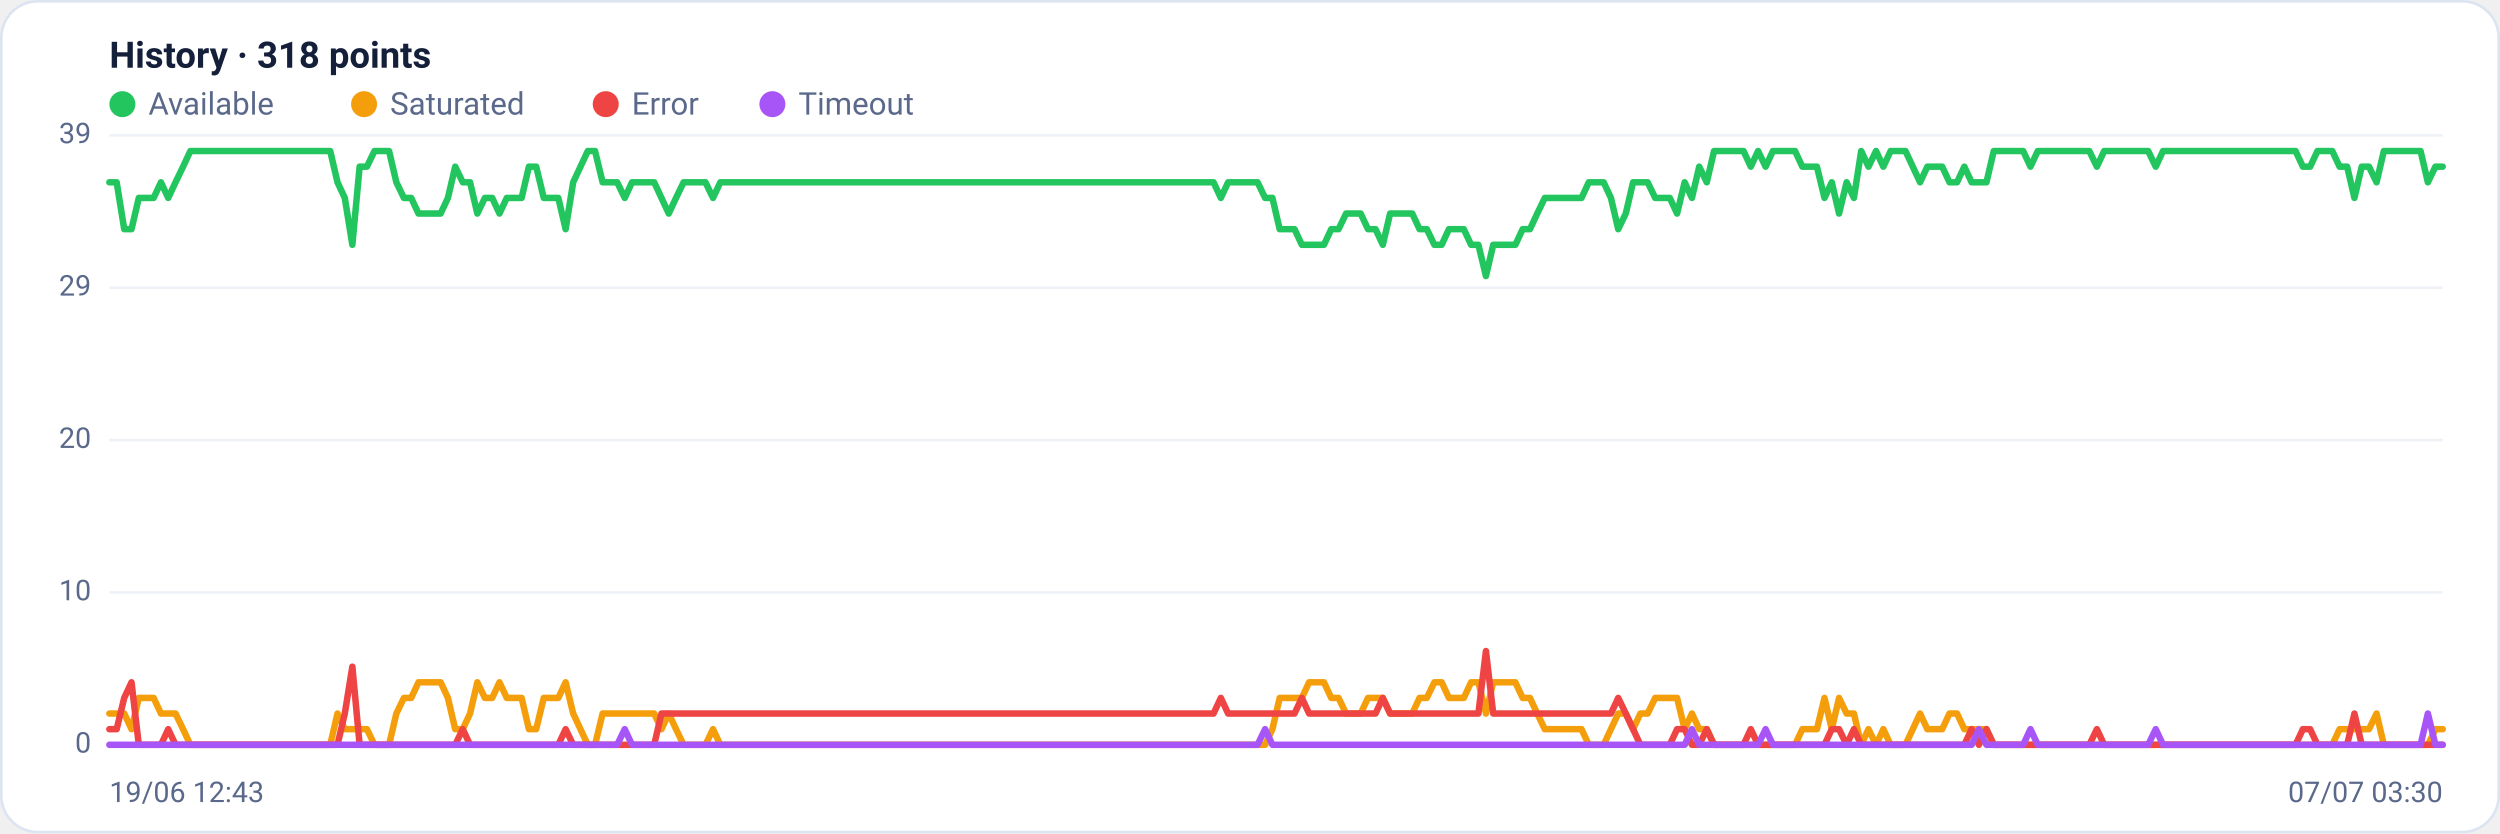
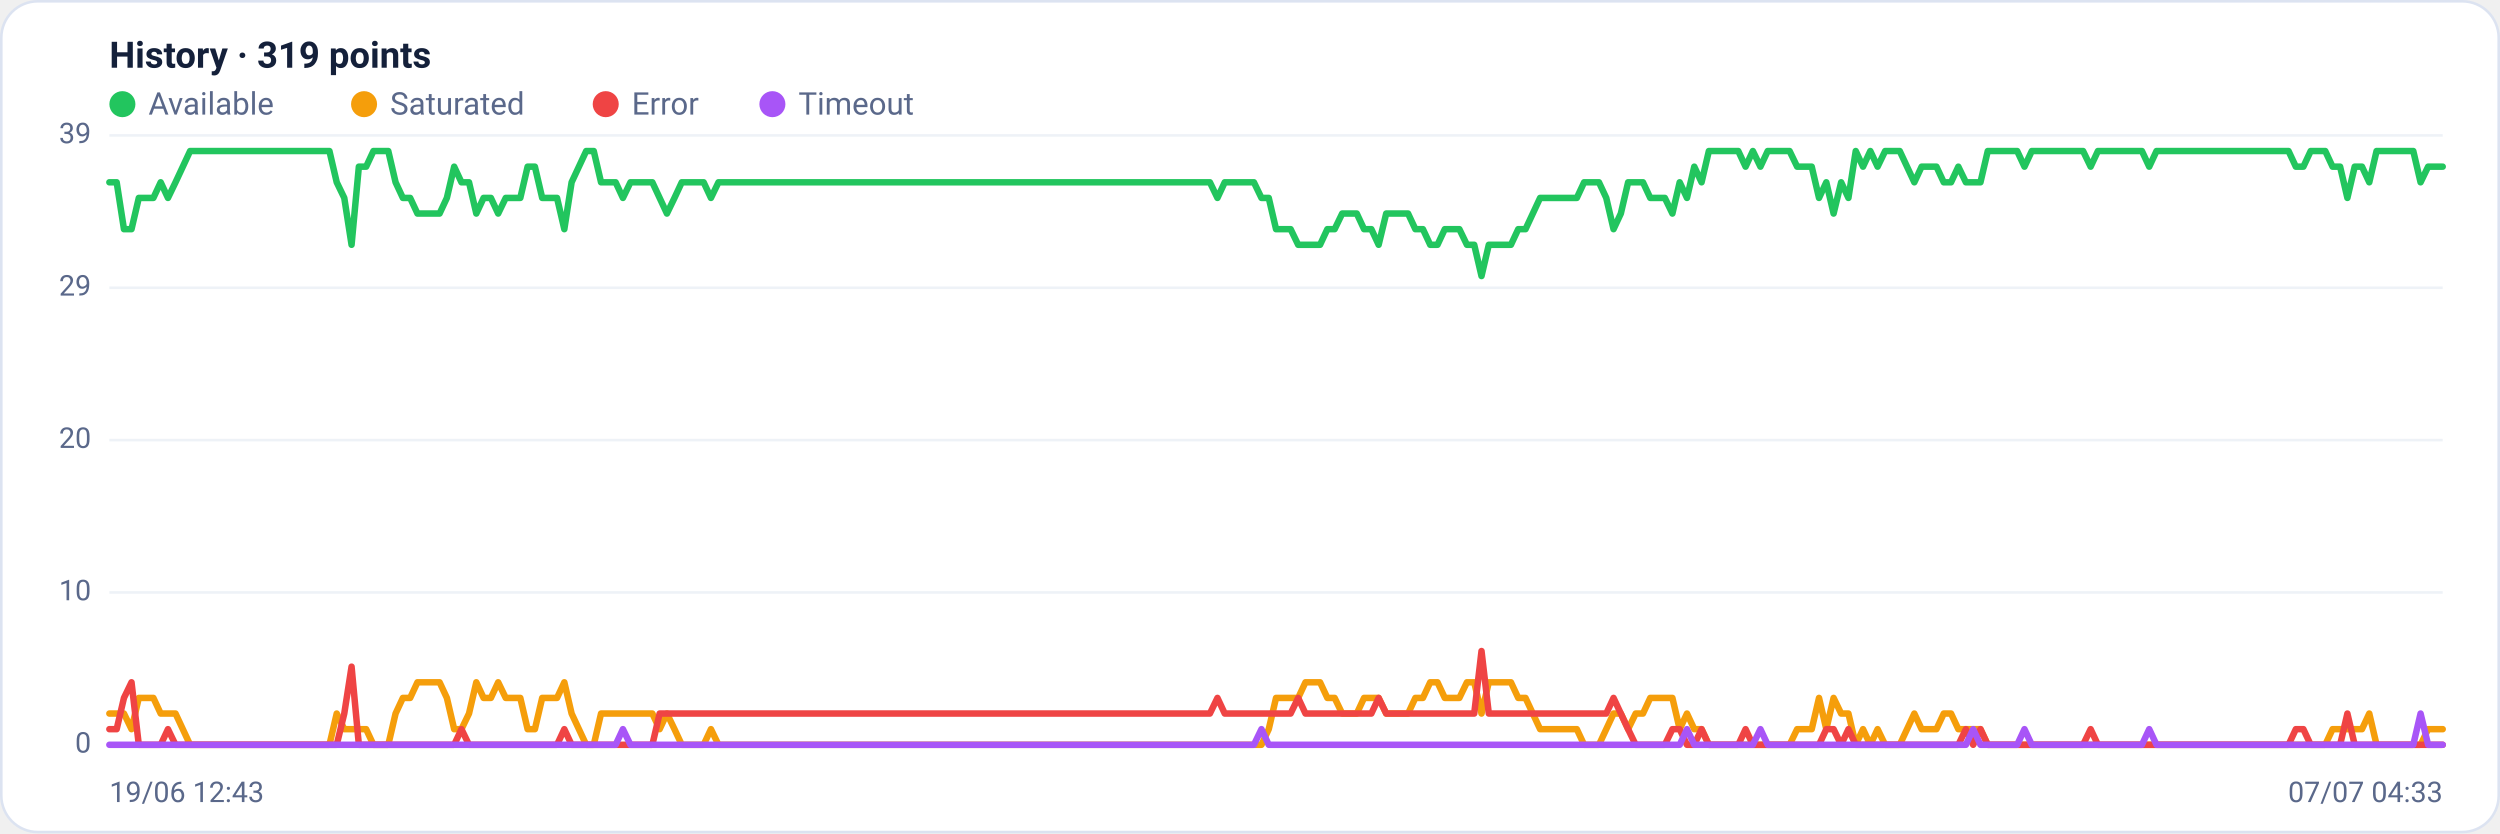
<svg xmlns="http://www.w3.org/2000/svg" viewBox="0 0 960 320" width="960" height="320" font-family="Segoe UI, system-ui, -apple-system, Roboto, Helvetica, Arial, sans-serif" role="img" aria-label="Availability history per region">
  <rect x="0.5" y="0.5" width="959" height="319" rx="14" fill="#ffffff" stroke="#dce3f1" />
-   <text x="42" y="26" font-size="14" font-weight="600" fill="#14203a">History · 318 points</text>
+   <text x="42" y="26" font-size="14" font-weight="600" fill="#14203a">History · 319 points</text>
  <circle cx="47" cy="40" r="5" fill="#22c55e" />
  <text x="57" y="44" font-size="12" fill="#5a688a">Available</text>
  <circle cx="139.8" cy="40" r="5" fill="#f59e0b" />
  <text x="149.8" y="44" font-size="12" fill="#5a688a">Saturated</text>
  <circle cx="232.6" cy="40" r="5" fill="#ef4444" />
  <text x="242.6" y="44" font-size="12" fill="#5a688a">Error</text>
  <circle cx="296.6" cy="40" r="5" fill="#a855f7" />
  <text x="306.6" y="44" font-size="12" fill="#5a688a">Timeout</text>
  <line x1="42" y1="286.0" x2="938" y2="286.0" stroke="#eef2f7" stroke-width="1" />
  <text x="35" y="289.0" text-anchor="end" font-size="11" fill="#5a688a">0</text>
  <line x1="42" y1="227.5" x2="938" y2="227.5" stroke="#eef2f7" stroke-width="1" />
  <text x="35" y="230.5" text-anchor="end" font-size="11" fill="#5a688a">10</text>
  <line x1="42" y1="169.0" x2="938" y2="169.0" stroke="#eef2f7" stroke-width="1" />
  <text x="35" y="172.0" text-anchor="end" font-size="11" fill="#5a688a">20</text>
  <line x1="42" y1="110.5" x2="938" y2="110.5" stroke="#eef2f7" stroke-width="1" />
  <text x="35" y="113.5" text-anchor="end" font-size="11" fill="#5a688a">29</text>
  <line x1="42" y1="52.0" x2="938" y2="52.0" stroke="#eef2f7" stroke-width="1" />
  <text x="35" y="55.0" text-anchor="end" font-size="11" fill="#5a688a">39</text>
-   <polyline fill="none" stroke="#22c55e" stroke-width="2.5" stroke-linejoin="round" stroke-linecap="round" points="42.0,70.0 44.8,70.0 47.7,88.0 50.5,88.0 53.3,76.0 56.1,76.0 59.0,76.0 61.8,70.0 64.6,76.0 67.4,70.0 70.3,64.0 73.1,58.0 75.9,58.0 78.7,58.0 81.6,58.0 84.4,58.0 87.2,58.0 90.1,58.0 92.9,58.0 95.7,58.0 98.5,58.0 101.4,58.0 104.2,58.0 107.0,58.0 109.8,58.0 112.7,58.0 115.5,58.0 118.3,58.0 121.1,58.0 124.0,58.0 126.8,58.0 129.6,70.0 132.4,76.0 135.3,94.0 138.1,64.0 140.9,64.0 143.8,58.0 146.6,58.0 149.4,58.0 152.2,70.0 155.1,76.0 157.9,76.0 160.7,82.0 163.5,82.0 166.4,82.0 169.2,82.0 172.0,76.0 174.8,64.0 177.7,70.0 180.5,70.0 183.3,82.0 186.2,76.0 189.0,76.0 191.8,82.0 194.6,76.0 197.5,76.0 200.3,76.0 203.1,64.0 205.9,64.0 208.8,76.0 211.6,76.0 214.4,76.0 217.2,88.0 220.1,70.0 222.9,64.0 225.7,58.0 228.5,58.0 231.4,70.0 234.2,70.0 237.0,70.0 239.9,76.0 242.7,70.0 245.5,70.0 248.3,70.0 251.2,70.0 254.0,76.0 256.8,82.0 259.6,76.0 262.5,70.0 265.3,70.0 268.1,70.0 270.9,70.0 273.8,76.0 276.6,70.0 279.4,70.0 282.3,70.0 285.1,70.0 287.9,70.0 290.7,70.0 293.6,70.0 296.4,70.0 299.2,70.0 302.0,70.0 304.9,70.0 307.7,70.0 310.5,70.0 313.3,70.0 316.2,70.0 319.0,70.0 321.8,70.0 324.6,70.0 327.5,70.0 330.3,70.0 333.1,70.0 336.0,70.0 338.8,70.0 341.6,70.0 344.4,70.0 347.3,70.0 350.1,70.0 352.9,70.0 355.7,70.0 358.6,70.0 361.4,70.0 364.2,70.0 367.0,70.0 369.9,70.0 372.7,70.0 375.5,70.0 378.4,70.0 381.2,70.0 384.0,70.0 386.8,70.0 389.7,70.0 392.5,70.0 395.3,70.0 398.1,70.0 401.0,70.0 403.8,70.0 406.6,70.0 409.4,70.0 412.3,70.0 415.1,70.0 417.9,70.0 420.8,70.0 423.6,70.0 426.4,70.0 429.2,70.0 432.1,70.0 434.9,70.0 437.7,70.0 440.5,70.0 443.4,70.0 446.2,70.0 449.0,70.0 451.8,70.0 454.7,70.0 457.5,70.0 460.3,70.0 463.1,70.0 466.0,70.0 468.8,76.0 471.6,70.0 474.5,70.0 477.3,70.0 480.1,70.0 482.9,70.0 485.8,76.0 488.6,76.0 491.4,88.0 494.2,88.0 497.1,88.0 499.9,94.0 502.7,94.0 505.5,94.0 508.4,94.0 511.2,88.0 514.0,88.0 516.9,82.0 519.7,82.0 522.5,82.0 525.3,88.0 528.2,88.0 531.0,94.0 533.8,82.0 536.6,82.0 539.5,82.0 542.3,82.0 545.1,88.0 547.9,88.0 550.8,94.0 553.6,94.0 556.4,88.0 559.2,88.0 562.1,88.0 564.9,94.0 567.7,94.0 570.6,106.0 573.4,94.0 576.2,94.0 579.0,94.0 581.9,94.0 584.7,88.0 587.5,88.0 590.3,82.0 593.2,76.0 596.0,76.0 598.8,76.0 601.6,76.0 604.5,76.0 607.3,76.0 610.1,70.0 613.0,70.0 615.8,70.0 618.6,76.0 621.4,88.0 624.3,82.0 627.1,70.0 629.9,70.0 632.7,70.0 635.6,76.0 638.4,76.0 641.2,76.0 644.0,82.0 646.9,70.0 649.7,76.0 652.5,64.0 655.4,70.0 658.2,58.0 661.0,58.0 663.8,58.0 666.7,58.0 669.5,58.0 672.3,64.0 675.1,58.0 678.0,64.0 680.8,58.0 683.6,58.0 686.4,58.0 689.3,58.0 692.1,64.0 694.9,64.0 697.7,64.0 700.6,76.0 703.4,70.0 706.2,82.0 709.1,70.0 711.9,76.0 714.7,58.0 717.5,64.0 720.4,58.0 723.2,64.0 726.0,58.0 728.8,58.0 731.7,58.0 734.5,64.0 737.3,70.0 740.1,64.0 743.0,64.0 745.8,64.0 748.6,70.0 751.5,70.0 754.3,64.0 757.1,70.0 759.9,70.0 762.8,70.0 765.6,58.0 768.4,58.0 771.2,58.0 774.1,58.0 776.9,58.0 779.7,64.0 782.5,58.0 785.4,58.0 788.2,58.0 791.0,58.0 793.8,58.0 796.7,58.0 799.5,58.0 802.3,58.0 805.2,64.0 808.0,58.0 810.8,58.0 813.6,58.0 816.5,58.0 819.3,58.0 822.1,58.0 824.9,58.0 827.8,64.0 830.6,58.0 833.4,58.0 836.2,58.0 839.1,58.0 841.9,58.0 844.7,58.0 847.6,58.0 850.4,58.0 853.2,58.0 856.0,58.0 858.9,58.0 861.7,58.0 864.5,58.0 867.3,58.0 870.2,58.0 873.0,58.0 875.8,58.0 878.6,58.0 881.5,58.0 884.3,64.0 887.1,64.0 889.9,58.0 892.8,58.0 895.6,58.0 898.4,64.0 901.3,64.0 904.1,76.0 906.9,64.0 909.7,64.0 912.6,70.0 915.4,58.0 918.2,58.0 921.0,58.0 923.9,58.0 926.7,58.0 929.5,58.0 932.3,70.0 935.2,64.0 938.0,64.0" />
-   <polyline fill="none" stroke="#f59e0b" stroke-width="2.5" stroke-linejoin="round" stroke-linecap="round" points="42.0,274.0 44.8,274.0 47.7,274.0 50.5,280.0 53.3,268.0 56.1,268.0 59.0,268.0 61.8,274.0 64.6,274.0 67.4,274.0 70.3,280.0 73.1,286.0 75.9,286.0 78.7,286.0 81.6,286.0 84.4,286.0 87.2,286.0 90.1,286.0 92.9,286.0 95.7,286.0 98.5,286.0 101.4,286.0 104.2,286.0 107.0,286.0 109.8,286.0 112.7,286.0 115.5,286.0 118.3,286.0 121.1,286.0 124.0,286.0 126.8,286.0 129.6,274.0 132.4,280.0 135.3,280.0 138.1,280.0 140.9,280.0 143.8,286.0 146.6,286.0 149.4,286.0 152.2,274.0 155.1,268.0 157.9,268.0 160.7,262.0 163.5,262.0 166.4,262.0 169.2,262.0 172.0,268.0 174.8,280.0 177.7,280.0 180.5,274.0 183.3,262.0 186.2,268.0 189.0,268.0 191.8,262.0 194.6,268.0 197.5,268.0 200.3,268.0 203.1,280.0 205.9,280.0 208.8,268.0 211.6,268.0 214.4,268.0 217.2,262.0 220.1,274.0 222.9,280.0 225.7,286.0 228.5,286.0 231.4,274.0 234.2,274.0 237.0,274.0 239.9,274.0 242.7,274.0 245.5,274.0 248.3,274.0 251.2,274.0 254.0,280.0 256.8,274.0 259.6,280.0 262.5,286.0 265.3,286.0 268.1,286.0 270.9,286.0 273.8,280.0 276.6,286.0 279.4,286.0 282.3,286.0 285.1,286.0 287.9,286.0 290.7,286.0 293.6,286.0 296.4,286.0 299.2,286.0 302.0,286.0 304.9,286.0 307.7,286.0 310.5,286.0 313.3,286.0 316.2,286.0 319.0,286.0 321.8,286.0 324.6,286.0 327.5,286.0 330.3,286.0 333.1,286.0 336.0,286.0 338.8,286.0 341.6,286.0 344.4,286.0 347.3,286.0 350.1,286.0 352.9,286.0 355.7,286.0 358.6,286.0 361.4,286.0 364.2,286.0 367.0,286.0 369.9,286.0 372.7,286.0 375.5,286.0 378.4,286.0 381.2,286.0 384.0,286.0 386.8,286.0 389.7,286.0 392.5,286.0 395.3,286.0 398.1,286.0 401.0,286.0 403.8,286.0 406.6,286.0 409.4,286.0 412.3,286.0 415.1,286.0 417.9,286.0 420.8,286.0 423.6,286.0 426.4,286.0 429.2,286.0 432.1,286.0 434.9,286.0 437.7,286.0 440.5,286.0 443.4,286.0 446.2,286.0 449.0,286.0 451.8,286.0 454.7,286.0 457.5,286.0 460.3,286.0 463.1,286.0 466.0,286.0 468.8,286.0 471.6,286.0 474.5,286.0 477.3,286.0 480.1,286.0 482.9,286.0 485.8,286.0 488.6,280.0 491.4,268.0 494.2,268.0 497.1,268.0 499.9,268.0 502.7,262.0 505.5,262.0 508.4,262.0 511.2,268.0 514.0,268.0 516.9,274.0 519.7,274.0 522.5,274.0 525.3,268.0 528.2,268.0 531.0,268.0 533.8,274.0 536.6,274.0 539.5,274.0 542.3,274.0 545.1,268.0 547.9,268.0 550.8,262.0 553.6,262.0 556.4,268.0 559.2,268.0 562.1,268.0 564.9,262.0 567.7,262.0 570.6,274.0 573.4,262.0 576.2,262.0 579.0,262.0 581.9,262.0 584.7,268.0 587.5,268.0 590.3,274.0 593.2,280.0 596.0,280.0 598.8,280.0 601.6,280.0 604.5,280.0 607.3,280.0 610.1,286.0 613.0,286.0 615.8,286.0 618.6,280.0 621.4,274.0 624.3,274.0 627.1,280.0 629.9,274.0 632.7,274.0 635.6,268.0 638.4,268.0 641.2,268.0 644.0,268.0 646.9,280.0 649.7,274.0 652.5,280.0 655.4,280.0 658.2,286.0 661.0,286.0 663.8,286.0 666.7,286.0 669.5,286.0 672.3,286.0 675.1,286.0 678.0,286.0 680.8,286.0 683.6,286.0 686.4,286.0 689.3,286.0 692.1,280.0 694.9,280.0 697.7,280.0 700.6,268.0 703.4,280.0 706.2,268.0 709.1,274.0 711.9,274.0 714.7,286.0 717.5,280.0 720.4,286.0 723.2,280.0 726.0,286.0 728.8,286.0 731.7,286.0 734.5,280.0 737.3,274.0 740.1,280.0 743.0,280.0 745.8,280.0 748.6,274.0 751.5,274.0 754.3,280.0 757.1,280.0 759.9,280.0 762.8,280.0 765.6,286.0 768.4,286.0 771.2,286.0 774.1,286.0 776.9,286.0 779.7,286.0 782.5,286.0 785.4,286.0 788.2,286.0 791.0,286.0 793.8,286.0 796.7,286.0 799.5,286.0 802.3,286.0 805.2,286.0 808.0,286.0 810.8,286.0 813.6,286.0 816.5,286.0 819.3,286.0 822.1,286.0 824.9,286.0 827.8,286.0 830.6,286.0 833.4,286.0 836.2,286.0 839.1,286.0 841.9,286.0 844.7,286.0 847.6,286.0 850.4,286.0 853.2,286.0 856.0,286.0 858.9,286.0 861.7,286.0 864.5,286.0 867.3,286.0 870.2,286.0 873.0,286.0 875.8,286.0 878.6,286.0 881.5,286.0 884.3,286.0 887.1,286.0 889.9,286.0 892.8,286.0 895.6,286.0 898.4,280.0 901.3,280.0 904.1,280.0 906.9,280.0 909.7,280.0 912.6,274.0 915.4,286.0 918.2,286.0 921.0,286.0 923.9,286.0 926.7,286.0 929.5,286.0 932.3,286.0 935.2,280.0 938.0,280.0" />
-   <polyline fill="none" stroke="#ef4444" stroke-width="2.5" stroke-linejoin="round" stroke-linecap="round" points="42.0,280.0 44.8,280.0 47.7,268.0 50.5,262.0 53.3,286.0 56.1,286.0 59.0,286.0 61.8,286.0 64.6,280.0 67.4,286.0 70.3,286.0 73.1,286.0 75.9,286.0 78.7,286.0 81.6,286.0 84.4,286.0 87.2,286.0 90.1,286.0 92.9,286.0 95.7,286.0 98.5,286.0 101.4,286.0 104.2,286.0 107.0,286.0 109.8,286.0 112.7,286.0 115.5,286.0 118.3,286.0 121.1,286.0 124.0,286.0 126.8,286.0 129.6,286.0 132.4,274.0 135.3,256.0 138.1,286.0 140.9,286.0 143.8,286.0 146.6,286.0 149.4,286.0 152.2,286.0 155.1,286.0 157.9,286.0 160.7,286.0 163.5,286.0 166.4,286.0 169.2,286.0 172.0,286.0 174.8,286.0 177.7,280.0 180.5,286.0 183.3,286.0 186.2,286.0 189.0,286.0 191.8,286.0 194.6,286.0 197.5,286.0 200.3,286.0 203.1,286.0 205.9,286.0 208.8,286.0 211.6,286.0 214.4,286.0 217.2,280.0 220.1,286.0 222.9,286.0 225.7,286.0 228.5,286.0 231.4,286.0 234.2,286.0 237.0,286.0 239.9,286.0 242.7,286.0 245.5,286.0 248.3,286.0 251.2,286.0 254.0,274.0 256.8,274.0 259.6,274.0 262.5,274.0 265.3,274.0 268.1,274.0 270.9,274.0 273.8,274.0 276.6,274.0 279.4,274.0 282.3,274.0 285.1,274.0 287.9,274.0 290.7,274.0 293.6,274.0 296.4,274.0 299.2,274.0 302.0,274.0 304.9,274.0 307.7,274.0 310.5,274.0 313.3,274.0 316.2,274.0 319.0,274.0 321.8,274.0 324.6,274.0 327.5,274.0 330.3,274.0 333.1,274.0 336.0,274.0 338.8,274.0 341.6,274.0 344.4,274.0 347.3,274.0 350.1,274.0 352.9,274.0 355.7,274.0 358.6,274.0 361.4,274.0 364.2,274.0 367.0,274.0 369.9,274.0 372.7,274.0 375.5,274.0 378.4,274.0 381.2,274.0 384.0,274.0 386.8,274.0 389.7,274.0 392.5,274.0 395.3,274.0 398.1,274.0 401.0,274.0 403.8,274.0 406.6,274.0 409.4,274.0 412.3,274.0 415.1,274.0 417.9,274.0 420.8,274.0 423.6,274.0 426.4,274.0 429.2,274.0 432.1,274.0 434.9,274.0 437.7,274.0 440.5,274.0 443.4,274.0 446.2,274.0 449.0,274.0 451.8,274.0 454.7,274.0 457.5,274.0 460.3,274.0 463.1,274.0 466.0,274.0 468.8,268.0 471.6,274.0 474.5,274.0 477.3,274.0 480.1,274.0 482.9,274.0 485.8,274.0 488.6,274.0 491.4,274.0 494.2,274.0 497.1,274.0 499.9,268.0 502.7,274.0 505.5,274.0 508.4,274.0 511.2,274.0 514.0,274.0 516.9,274.0 519.7,274.0 522.5,274.0 525.3,274.0 528.2,274.0 531.0,268.0 533.8,274.0 536.6,274.0 539.5,274.0 542.3,274.0 545.1,274.0 547.9,274.0 550.8,274.0 553.6,274.0 556.4,274.0 559.2,274.0 562.1,274.0 564.9,274.0 567.7,274.0 570.6,250.0 573.4,274.0 576.2,274.0 579.0,274.0 581.9,274.0 584.7,274.0 587.5,274.0 590.3,274.0 593.2,274.0 596.0,274.0 598.8,274.0 601.6,274.0 604.5,274.0 607.3,274.0 610.1,274.0 613.0,274.0 615.8,274.0 618.6,274.0 621.4,268.0 624.3,274.0 627.1,280.0 629.9,286.0 632.7,286.0 635.6,286.0 638.4,286.0 641.2,286.0 644.0,280.0 646.9,280.0 649.7,286.0 652.5,286.0 655.4,280.0 658.2,286.0 661.0,286.0 663.8,286.0 666.7,286.0 669.5,286.0 672.3,280.0 675.1,286.0 678.0,286.0 680.8,286.0 683.6,286.0 686.4,286.0 689.3,286.0 692.1,286.0 694.9,286.0 697.7,286.0 700.6,286.0 703.4,280.0 706.2,280.0 709.1,286.0 711.9,280.0 714.7,286.0 717.5,286.0 720.4,286.0 723.2,286.0 726.0,286.0 728.8,286.0 731.7,286.0 734.5,286.0 737.3,286.0 740.1,286.0 743.0,286.0 745.8,286.0 748.6,286.0 751.5,286.0 754.3,286.0 757.1,280.0 759.9,286.0 762.8,280.0 765.6,286.0 768.4,286.0 771.2,286.0 774.1,286.0 776.9,286.0 779.7,286.0 782.5,286.0 785.4,286.0 788.2,286.0 791.0,286.0 793.8,286.0 796.7,286.0 799.5,286.0 802.3,286.0 805.2,280.0 808.0,286.0 810.8,286.0 813.6,286.0 816.5,286.0 819.3,286.0 822.1,286.0 824.9,286.0 827.8,286.0 830.6,286.0 833.4,286.0 836.2,286.0 839.1,286.0 841.9,286.0 844.7,286.0 847.6,286.0 850.4,286.0 853.2,286.0 856.0,286.0 858.9,286.0 861.7,286.0 864.5,286.0 867.3,286.0 870.2,286.0 873.0,286.0 875.8,286.0 878.6,286.0 881.5,286.0 884.3,280.0 887.1,280.0 889.9,286.0 892.8,286.0 895.6,286.0 898.4,286.0 901.3,286.0 904.1,274.0 906.9,286.0 909.7,286.0 912.6,286.0 915.4,286.0 918.2,286.0 921.0,286.0 923.9,286.0 926.7,286.0 929.5,286.0 932.3,286.0 935.2,286.0 938.0,286.0" />
-   <polyline fill="none" stroke="#a855f7" stroke-width="2.5" stroke-linejoin="round" stroke-linecap="round" points="42.0,286.0 44.8,286.0 47.7,286.0 50.5,286.0 53.3,286.0 56.1,286.0 59.0,286.0 61.8,286.0 64.6,286.0 67.4,286.0 70.3,286.0 73.1,286.0 75.9,286.0 78.7,286.0 81.6,286.0 84.4,286.0 87.2,286.0 90.1,286.0 92.9,286.0 95.7,286.0 98.5,286.0 101.4,286.0 104.2,286.0 107.0,286.0 109.8,286.0 112.7,286.0 115.5,286.0 118.3,286.0 121.1,286.0 124.0,286.0 126.8,286.0 129.6,286.0 132.4,286.0 135.3,286.0 138.1,286.0 140.9,286.0 143.8,286.0 146.6,286.0 149.4,286.0 152.2,286.0 155.1,286.0 157.9,286.0 160.7,286.0 163.5,286.0 166.4,286.0 169.2,286.0 172.0,286.0 174.8,286.0 177.7,286.0 180.5,286.0 183.3,286.0 186.2,286.0 189.0,286.0 191.8,286.0 194.6,286.0 197.5,286.0 200.3,286.0 203.1,286.0 205.9,286.0 208.8,286.0 211.6,286.0 214.4,286.0 217.2,286.0 220.1,286.0 222.9,286.0 225.7,286.0 228.5,286.0 231.4,286.0 234.2,286.0 237.0,286.0 239.9,280.0 242.7,286.0 245.5,286.0 248.3,286.0 251.2,286.0 254.0,286.0 256.8,286.0 259.6,286.0 262.5,286.0 265.3,286.0 268.1,286.0 270.9,286.0 273.8,286.0 276.6,286.0 279.4,286.0 282.3,286.0 285.1,286.0 287.9,286.0 290.7,286.0 293.6,286.0 296.4,286.0 299.2,286.0 302.0,286.0 304.9,286.0 307.7,286.0 310.5,286.0 313.3,286.0 316.2,286.0 319.0,286.0 321.8,286.0 324.6,286.0 327.5,286.0 330.3,286.0 333.1,286.0 336.0,286.0 338.8,286.0 341.6,286.0 344.4,286.0 347.3,286.0 350.1,286.0 352.9,286.0 355.7,286.0 358.6,286.0 361.4,286.0 364.2,286.0 367.0,286.0 369.9,286.0 372.7,286.0 375.5,286.0 378.4,286.0 381.2,286.0 384.0,286.0 386.8,286.0 389.7,286.0 392.5,286.0 395.3,286.0 398.1,286.0 401.0,286.0 403.8,286.0 406.6,286.0 409.4,286.0 412.3,286.0 415.1,286.0 417.9,286.0 420.8,286.0 423.6,286.0 426.4,286.0 429.2,286.0 432.1,286.0 434.9,286.0 437.7,286.0 440.5,286.0 443.4,286.0 446.2,286.0 449.0,286.0 451.8,286.0 454.7,286.0 457.5,286.0 460.3,286.0 463.1,286.0 466.0,286.0 468.8,286.0 471.6,286.0 474.5,286.0 477.3,286.0 480.1,286.0 482.9,286.0 485.8,280.0 488.6,286.0 491.4,286.0 494.2,286.0 497.1,286.0 499.9,286.0 502.7,286.0 505.5,286.0 508.4,286.0 511.2,286.0 514.0,286.0 516.9,286.0 519.7,286.0 522.5,286.0 525.3,286.0 528.2,286.0 531.0,286.0 533.8,286.0 536.6,286.0 539.5,286.0 542.3,286.0 545.1,286.0 547.9,286.0 550.8,286.0 553.6,286.0 556.4,286.0 559.2,286.0 562.1,286.0 564.9,286.0 567.7,286.0 570.6,286.0 573.4,286.0 576.2,286.0 579.0,286.0 581.9,286.0 584.7,286.0 587.5,286.0 590.3,286.0 593.2,286.0 596.0,286.0 598.8,286.0 601.6,286.0 604.5,286.0 607.3,286.0 610.1,286.0 613.0,286.0 615.8,286.0 618.6,286.0 621.4,286.0 624.3,286.0 627.1,286.0 629.9,286.0 632.7,286.0 635.6,286.0 638.4,286.0 641.2,286.0 644.0,286.0 646.9,286.0 649.7,280.0 652.5,286.0 655.4,286.0 658.2,286.0 661.0,286.0 663.8,286.0 666.7,286.0 669.5,286.0 672.3,286.0 675.1,286.0 678.0,280.0 680.8,286.0 683.6,286.0 686.4,286.0 689.3,286.0 692.1,286.0 694.9,286.0 697.7,286.0 700.6,286.0 703.4,286.0 706.2,286.0 709.1,286.0 711.9,286.0 714.7,286.0 717.5,286.0 720.4,286.0 723.2,286.0 726.0,286.0 728.8,286.0 731.7,286.0 734.5,286.0 737.3,286.0 740.1,286.0 743.0,286.0 745.8,286.0 748.6,286.0 751.5,286.0 754.3,286.0 757.1,286.0 759.9,280.0 762.8,286.0 765.6,286.0 768.4,286.0 771.2,286.0 774.1,286.0 776.9,286.0 779.7,280.0 782.5,286.0 785.4,286.0 788.2,286.0 791.0,286.0 793.8,286.0 796.7,286.0 799.5,286.0 802.3,286.0 805.2,286.0 808.0,286.0 810.8,286.0 813.6,286.0 816.5,286.0 819.3,286.0 822.1,286.0 824.9,286.0 827.8,280.0 830.6,286.0 833.4,286.0 836.2,286.0 839.1,286.0 841.9,286.0 844.7,286.0 847.6,286.0 850.4,286.0 853.2,286.0 856.0,286.0 858.9,286.0 861.7,286.0 864.5,286.0 867.3,286.0 870.2,286.0 873.0,286.0 875.8,286.0 878.6,286.0 881.5,286.0 884.3,286.0 887.1,286.0 889.9,286.0 892.8,286.0 895.6,286.0 898.4,286.0 901.3,286.0 904.1,286.0 906.9,286.0 909.7,286.0 912.6,286.0 915.4,286.0 918.2,286.0 921.0,286.0 923.9,286.0 926.7,286.0 929.5,286.0 932.3,274.0 935.2,286.0 938.0,286.0" />
+   <polyline fill="none" stroke="#22c55e" stroke-width="2.5" stroke-linejoin="round" stroke-linecap="round" points="42.0,70.0 44.8,70.0 47.6,88.0 50.5,88.0 53.3,76.0 56.1,76.0 58.9,76.0 61.7,70.0 64.5,76.0 67.4,70.0 70.2,64.0 73.0,58.0 75.8,58.0 78.6,58.0 81.4,58.0 84.3,58.0 87.1,58.0 89.9,58.0 92.7,58.0 95.5,58.0 98.4,58.0 101.2,58.0 104.0,58.0 106.8,58.0 109.6,58.0 112.4,58.0 115.3,58.0 118.1,58.0 120.9,58.0 123.7,58.0 126.5,58.0 129.3,70.0 132.2,76.0 135.0,94.0 137.8,64.0 140.6,64.0 143.4,58.0 146.3,58.0 149.1,58.0 151.9,70.0 154.7,76.0 157.5,76.0 160.3,82.0 163.2,82.0 166.0,82.0 168.8,82.0 171.6,76.0 174.4,64.0 177.2,70.0 180.1,70.0 182.9,82.0 185.7,76.0 188.5,76.0 191.3,82.0 194.2,76.0 197.0,76.0 199.8,76.0 202.6,64.0 205.4,64.0 208.2,76.0 211.1,76.0 213.9,76.0 216.7,88.0 219.5,70.0 222.3,64.0 225.1,58.0 228.0,58.0 230.8,70.0 233.6,70.0 236.4,70.0 239.2,76.0 242.1,70.0 244.9,70.0 247.7,70.0 250.5,70.0 253.3,76.0 256.1,82.0 259.0,76.0 261.8,70.0 264.6,70.0 267.4,70.0 270.2,70.0 273.0,76.0 275.9,70.0 278.7,70.0 281.5,70.0 284.3,70.0 287.1,70.0 289.9,70.0 292.8,70.0 295.6,70.0 298.4,70.0 301.2,70.0 304.0,70.0 306.9,70.0 309.7,70.0 312.5,70.0 315.3,70.0 318.1,70.0 320.9,70.0 323.8,70.0 326.6,70.0 329.4,70.0 332.2,70.0 335.0,70.0 337.8,70.0 340.7,70.0 343.5,70.0 346.3,70.0 349.1,70.0 351.9,70.0 354.8,70.0 357.6,70.0 360.4,70.0 363.2,70.0 366.0,70.0 368.8,70.0 371.7,70.0 374.5,70.0 377.3,70.0 380.1,70.0 382.9,70.0 385.7,70.0 388.6,70.0 391.4,70.0 394.2,70.0 397.0,70.0 399.8,70.0 402.7,70.0 405.5,70.0 408.3,70.0 411.1,70.0 413.9,70.0 416.7,70.0 419.6,70.0 422.4,70.0 425.2,70.0 428.0,70.0 430.8,70.0 433.6,70.0 436.5,70.0 439.3,70.0 442.1,70.0 444.9,70.0 447.7,70.0 450.6,70.0 453.4,70.0 456.2,70.0 459.0,70.0 461.8,70.0 464.6,70.0 467.5,76.0 470.3,70.0 473.1,70.0 475.9,70.0 478.7,70.0 481.5,70.0 484.4,76.0 487.2,76.0 490.0,88.0 492.8,88.0 495.6,88.0 498.5,94.0 501.3,94.0 504.1,94.0 506.9,94.0 509.7,88.0 512.5,88.0 515.4,82.0 518.2,82.0 521.0,82.0 523.8,88.0 526.6,88.0 529.4,94.0 532.3,82.0 535.1,82.0 537.9,82.0 540.7,82.0 543.5,88.0 546.4,88.0 549.2,94.0 552.0,94.0 554.8,88.0 557.6,88.0 560.4,88.0 563.3,94.0 566.1,94.0 568.9,106.0 571.7,94.0 574.5,94.0 577.3,94.0 580.2,94.0 583.0,88.0 585.8,88.0 588.6,82.0 591.4,76.0 594.3,76.0 597.1,76.0 599.9,76.0 602.7,76.0 605.5,76.0 608.3,70.0 611.2,70.0 614.0,70.0 616.8,76.0 619.6,88.0 622.4,82.0 625.2,70.0 628.1,70.0 630.9,70.0 633.7,76.0 636.5,76.0 639.3,76.0 642.2,82.0 645.0,70.0 647.8,76.0 650.6,64.0 653.4,70.0 656.2,58.0 659.1,58.0 661.9,58.0 664.7,58.0 667.5,58.0 670.3,64.0 673.1,58.0 676.0,64.0 678.8,58.0 681.6,58.0 684.4,58.0 687.2,58.0 690.1,64.0 692.9,64.0 695.7,64.0 698.5,76.0 701.3,70.0 704.1,82.0 707.0,70.0 709.8,76.0 712.6,58.0 715.4,64.0 718.2,58.0 721.0,64.0 723.9,58.0 726.7,58.0 729.5,58.0 732.3,64.0 735.1,70.0 737.9,64.0 740.8,64.0 743.6,64.0 746.4,70.0 749.2,70.0 752.0,64.0 754.9,70.0 757.7,70.0 760.5,70.0 763.3,58.0 766.1,58.0 768.9,58.0 771.8,58.0 774.6,58.0 777.4,64.0 780.2,58.0 783.0,58.0 785.8,58.0 788.7,58.0 791.5,58.0 794.3,58.0 797.1,58.0 799.9,58.0 802.8,64.0 805.6,58.0 808.4,58.0 811.2,58.0 814.0,58.0 816.8,58.0 819.7,58.0 822.5,58.0 825.3,64.0 828.1,58.0 830.9,58.0 833.7,58.0 836.6,58.0 839.4,58.0 842.2,58.0 845.0,58.0 847.8,58.0 850.7,58.0 853.5,58.0 856.3,58.0 859.1,58.0 861.9,58.0 864.7,58.0 867.6,58.0 870.4,58.0 873.2,58.0 876.0,58.0 878.8,58.0 881.6,64.0 884.5,64.0 887.3,58.0 890.1,58.0 892.9,58.0 895.7,64.0 898.6,64.0 901.4,76.0 904.2,64.0 907.0,64.0 909.8,70.0 912.6,58.0 915.5,58.0 918.3,58.0 921.1,58.0 923.9,58.0 926.7,58.0 929.5,70.0 932.4,64.0 935.2,64.0 938.0,64.0" />
+   <polyline fill="none" stroke="#f59e0b" stroke-width="2.5" stroke-linejoin="round" stroke-linecap="round" points="42.0,274.0 44.8,274.0 47.6,274.0 50.5,280.0 53.3,268.0 56.1,268.0 58.9,268.0 61.7,274.0 64.5,274.0 67.4,274.0 70.2,280.0 73.0,286.0 75.8,286.0 78.6,286.0 81.4,286.0 84.3,286.0 87.1,286.0 89.9,286.0 92.7,286.0 95.5,286.0 98.4,286.0 101.2,286.0 104.0,286.0 106.8,286.0 109.6,286.0 112.4,286.0 115.3,286.0 118.1,286.0 120.9,286.0 123.7,286.0 126.5,286.0 129.3,274.0 132.2,280.0 135.0,280.0 137.8,280.0 140.6,280.0 143.4,286.0 146.3,286.0 149.1,286.0 151.9,274.0 154.7,268.0 157.5,268.0 160.3,262.0 163.2,262.0 166.0,262.0 168.8,262.0 171.6,268.0 174.4,280.0 177.2,280.0 180.1,274.0 182.9,262.0 185.7,268.0 188.5,268.0 191.3,262.0 194.2,268.0 197.0,268.0 199.8,268.0 202.6,280.0 205.4,280.0 208.2,268.0 211.1,268.0 213.9,268.0 216.7,262.0 219.5,274.0 222.3,280.0 225.1,286.0 228.0,286.0 230.8,274.0 233.6,274.0 236.4,274.0 239.2,274.0 242.1,274.0 244.9,274.0 247.7,274.0 250.5,274.0 253.3,280.0 256.1,274.0 259.0,280.0 261.8,286.0 264.6,286.0 267.4,286.0 270.2,286.0 273.0,280.0 275.9,286.0 278.7,286.0 281.5,286.0 284.3,286.0 287.1,286.0 289.9,286.0 292.8,286.0 295.6,286.0 298.4,286.0 301.2,286.0 304.0,286.0 306.9,286.0 309.7,286.0 312.5,286.0 315.3,286.0 318.1,286.0 320.9,286.0 323.8,286.0 326.6,286.0 329.4,286.0 332.2,286.0 335.0,286.0 337.8,286.0 340.7,286.0 343.5,286.0 346.3,286.0 349.1,286.0 351.9,286.0 354.8,286.0 357.6,286.0 360.4,286.0 363.2,286.0 366.0,286.0 368.8,286.0 371.7,286.0 374.5,286.0 377.3,286.0 380.1,286.0 382.9,286.0 385.7,286.0 388.6,286.0 391.4,286.0 394.2,286.0 397.0,286.0 399.8,286.0 402.7,286.0 405.5,286.0 408.3,286.0 411.1,286.0 413.9,286.0 416.7,286.0 419.6,286.0 422.4,286.0 425.2,286.0 428.0,286.0 430.8,286.0 433.6,286.0 436.5,286.0 439.3,286.0 442.1,286.0 444.9,286.0 447.7,286.0 450.6,286.0 453.4,286.0 456.2,286.0 459.0,286.0 461.8,286.0 464.6,286.0 467.5,286.0 470.3,286.0 473.1,286.0 475.9,286.0 478.7,286.0 481.5,286.0 484.4,286.0 487.2,280.0 490.0,268.0 492.8,268.0 495.6,268.0 498.5,268.0 501.3,262.0 504.1,262.0 506.9,262.0 509.7,268.0 512.5,268.0 515.4,274.0 518.2,274.0 521.0,274.0 523.8,268.0 526.6,268.0 529.4,268.0 532.3,274.0 535.1,274.0 537.9,274.0 540.7,274.0 543.5,268.0 546.4,268.0 549.2,262.0 552.0,262.0 554.8,268.0 557.6,268.0 560.4,268.0 563.3,262.0 566.1,262.0 568.9,274.0 571.7,262.0 574.5,262.0 577.3,262.0 580.2,262.0 583.0,268.0 585.8,268.0 588.6,274.0 591.4,280.0 594.3,280.0 597.1,280.0 599.9,280.0 602.7,280.0 605.5,280.0 608.3,286.0 611.2,286.0 614.0,286.0 616.8,280.0 619.6,274.0 622.4,274.0 625.2,280.0 628.1,274.0 630.9,274.0 633.7,268.0 636.5,268.0 639.3,268.0 642.2,268.0 645.0,280.0 647.8,274.0 650.6,280.0 653.4,280.0 656.2,286.0 659.1,286.0 661.9,286.0 664.7,286.0 667.5,286.0 670.3,286.0 673.1,286.0 676.0,286.0 678.8,286.0 681.6,286.0 684.4,286.0 687.2,286.0 690.1,280.0 692.9,280.0 695.7,280.0 698.5,268.0 701.3,280.0 704.1,268.0 707.0,274.0 709.8,274.0 712.6,286.0 715.4,280.0 718.2,286.0 721.0,280.0 723.9,286.0 726.7,286.0 729.5,286.0 732.3,280.0 735.1,274.0 737.9,280.0 740.8,280.0 743.6,280.0 746.4,274.0 749.2,274.0 752.0,280.0 754.9,280.0 757.7,280.0 760.5,280.0 763.3,286.0 766.1,286.0 768.9,286.0 771.8,286.0 774.6,286.0 777.4,286.0 780.2,286.0 783.0,286.0 785.8,286.0 788.7,286.0 791.5,286.0 794.3,286.0 797.1,286.0 799.9,286.0 802.8,286.0 805.6,286.0 808.4,286.0 811.2,286.0 814.0,286.0 816.8,286.0 819.7,286.0 822.5,286.0 825.3,286.0 828.1,286.0 830.9,286.0 833.7,286.0 836.6,286.0 839.4,286.0 842.2,286.0 845.0,286.0 847.8,286.0 850.7,286.0 853.5,286.0 856.3,286.0 859.1,286.0 861.9,286.0 864.7,286.0 867.6,286.0 870.4,286.0 873.2,286.0 876.0,286.0 878.8,286.0 881.6,286.0 884.5,286.0 887.3,286.0 890.1,286.0 892.9,286.0 895.7,280.0 898.6,280.0 901.4,280.0 904.2,280.0 907.0,280.0 909.8,274.0 912.6,286.0 915.5,286.0 918.3,286.0 921.1,286.0 923.9,286.0 926.7,286.0 929.5,286.0 932.4,280.0 935.2,280.0 938.0,280.0" />
+   <polyline fill="none" stroke="#ef4444" stroke-width="2.5" stroke-linejoin="round" stroke-linecap="round" points="42.0,280.0 44.8,280.0 47.6,268.0 50.5,262.0 53.3,286.0 56.1,286.0 58.9,286.0 61.7,286.0 64.5,280.0 67.4,286.0 70.2,286.0 73.0,286.0 75.8,286.0 78.6,286.0 81.4,286.0 84.3,286.0 87.1,286.0 89.9,286.0 92.7,286.0 95.5,286.0 98.4,286.0 101.2,286.0 104.0,286.0 106.8,286.0 109.6,286.0 112.4,286.0 115.3,286.0 118.1,286.0 120.9,286.0 123.7,286.0 126.5,286.0 129.3,286.0 132.2,274.0 135.0,256.0 137.8,286.0 140.6,286.0 143.4,286.0 146.3,286.0 149.1,286.0 151.9,286.0 154.7,286.0 157.5,286.0 160.3,286.0 163.2,286.0 166.0,286.0 168.8,286.0 171.6,286.0 174.4,286.0 177.2,280.0 180.1,286.0 182.9,286.0 185.7,286.0 188.5,286.0 191.3,286.0 194.2,286.0 197.0,286.0 199.8,286.0 202.6,286.0 205.4,286.0 208.2,286.0 211.1,286.0 213.9,286.0 216.7,280.0 219.5,286.0 222.3,286.0 225.1,286.0 228.0,286.0 230.8,286.0 233.6,286.0 236.4,286.0 239.2,286.0 242.1,286.0 244.9,286.0 247.7,286.0 250.5,286.0 253.3,274.0 256.1,274.0 259.0,274.0 261.8,274.0 264.6,274.0 267.4,274.0 270.2,274.0 273.0,274.0 275.9,274.0 278.7,274.0 281.5,274.0 284.3,274.0 287.1,274.0 289.9,274.0 292.8,274.0 295.6,274.0 298.4,274.0 301.2,274.0 304.0,274.0 306.9,274.0 309.7,274.0 312.5,274.0 315.3,274.0 318.1,274.0 320.9,274.0 323.8,274.0 326.6,274.0 329.4,274.0 332.2,274.0 335.0,274.0 337.8,274.0 340.7,274.0 343.5,274.0 346.3,274.0 349.1,274.0 351.9,274.0 354.8,274.0 357.6,274.0 360.4,274.0 363.2,274.0 366.0,274.0 368.8,274.0 371.7,274.0 374.5,274.0 377.3,274.0 380.1,274.0 382.9,274.0 385.7,274.0 388.6,274.0 391.4,274.0 394.2,274.0 397.0,274.0 399.8,274.0 402.7,274.0 405.5,274.0 408.3,274.0 411.1,274.0 413.9,274.0 416.7,274.0 419.6,274.0 422.4,274.0 425.2,274.0 428.0,274.0 430.8,274.0 433.6,274.0 436.5,274.0 439.3,274.0 442.1,274.0 444.9,274.0 447.7,274.0 450.6,274.0 453.4,274.0 456.2,274.0 459.0,274.0 461.8,274.0 464.6,274.0 467.5,268.0 470.3,274.0 473.1,274.0 475.9,274.0 478.7,274.0 481.5,274.0 484.4,274.0 487.2,274.0 490.0,274.0 492.8,274.0 495.6,274.0 498.5,268.0 501.3,274.0 504.1,274.0 506.9,274.0 509.7,274.0 512.5,274.0 515.4,274.0 518.2,274.0 521.0,274.0 523.8,274.0 526.6,274.0 529.4,268.0 532.3,274.0 535.1,274.0 537.9,274.0 540.7,274.0 543.5,274.0 546.4,274.0 549.2,274.0 552.0,274.0 554.8,274.0 557.6,274.0 560.4,274.0 563.3,274.0 566.1,274.0 568.9,250.0 571.7,274.0 574.5,274.0 577.3,274.0 580.2,274.0 583.0,274.0 585.8,274.0 588.6,274.0 591.4,274.0 594.3,274.0 597.1,274.0 599.9,274.0 602.7,274.0 605.5,274.0 608.3,274.0 611.2,274.0 614.0,274.0 616.8,274.0 619.6,268.0 622.4,274.0 625.2,280.0 628.1,286.0 630.9,286.0 633.7,286.0 636.5,286.0 639.3,286.0 642.2,280.0 645.0,280.0 647.8,286.0 650.6,286.0 653.4,280.0 656.2,286.0 659.1,286.0 661.9,286.0 664.7,286.0 667.5,286.0 670.3,280.0 673.1,286.0 676.0,286.0 678.8,286.0 681.6,286.0 684.4,286.0 687.2,286.0 690.1,286.0 692.9,286.0 695.7,286.0 698.5,286.0 701.3,280.0 704.1,280.0 707.0,286.0 709.8,280.0 712.6,286.0 715.4,286.0 718.2,286.0 721.0,286.0 723.9,286.0 726.7,286.0 729.5,286.0 732.3,286.0 735.1,286.0 737.9,286.0 740.8,286.0 743.6,286.0 746.4,286.0 749.2,286.0 752.0,286.0 754.9,280.0 757.7,286.0 760.5,280.0 763.3,286.0 766.1,286.0 768.9,286.0 771.8,286.0 774.6,286.0 777.4,286.0 780.2,286.0 783.0,286.0 785.8,286.0 788.7,286.0 791.5,286.0 794.3,286.0 797.1,286.0 799.9,286.0 802.8,280.0 805.6,286.0 808.4,286.0 811.2,286.0 814.0,286.0 816.8,286.0 819.7,286.0 822.5,286.0 825.3,286.0 828.1,286.0 830.9,286.0 833.7,286.0 836.6,286.0 839.4,286.0 842.2,286.0 845.0,286.0 847.8,286.0 850.7,286.0 853.5,286.0 856.3,286.0 859.1,286.0 861.9,286.0 864.7,286.0 867.6,286.0 870.4,286.0 873.2,286.0 876.0,286.0 878.8,286.0 881.6,280.0 884.5,280.0 887.3,286.0 890.1,286.0 892.9,286.0 895.7,286.0 898.6,286.0 901.4,274.0 904.2,286.0 907.0,286.0 909.8,286.0 912.6,286.0 915.5,286.0 918.3,286.0 921.1,286.0 923.9,286.0 926.7,286.0 929.5,286.0 932.4,286.0 935.2,286.0 938.0,286.0" />
+   <polyline fill="none" stroke="#a855f7" stroke-width="2.5" stroke-linejoin="round" stroke-linecap="round" points="42.0,286.0 44.8,286.0 47.6,286.0 50.5,286.0 53.3,286.0 56.1,286.0 58.9,286.0 61.7,286.0 64.5,286.0 67.4,286.0 70.2,286.0 73.0,286.0 75.8,286.0 78.6,286.0 81.4,286.0 84.3,286.0 87.1,286.0 89.9,286.0 92.7,286.0 95.5,286.0 98.4,286.0 101.2,286.0 104.0,286.0 106.8,286.0 109.6,286.0 112.4,286.0 115.3,286.0 118.1,286.0 120.9,286.0 123.7,286.0 126.5,286.0 129.3,286.0 132.2,286.0 135.0,286.0 137.8,286.0 140.6,286.0 143.4,286.0 146.3,286.0 149.1,286.0 151.9,286.0 154.7,286.0 157.5,286.0 160.3,286.0 163.2,286.0 166.0,286.0 168.8,286.0 171.6,286.0 174.4,286.0 177.2,286.0 180.1,286.0 182.9,286.0 185.7,286.0 188.5,286.0 191.3,286.0 194.2,286.0 197.0,286.0 199.8,286.0 202.6,286.0 205.4,286.0 208.2,286.0 211.1,286.0 213.9,286.0 216.7,286.0 219.5,286.0 222.3,286.0 225.1,286.0 228.0,286.0 230.8,286.0 233.6,286.0 236.4,286.0 239.2,280.0 242.1,286.0 244.9,286.0 247.7,286.0 250.5,286.0 253.3,286.0 256.1,286.0 259.0,286.0 261.8,286.0 264.6,286.0 267.4,286.0 270.2,286.0 273.0,286.0 275.9,286.0 278.7,286.0 281.5,286.0 284.3,286.0 287.1,286.0 289.9,286.0 292.8,286.0 295.6,286.0 298.4,286.0 301.2,286.0 304.0,286.0 306.9,286.0 309.7,286.0 312.5,286.0 315.3,286.0 318.1,286.0 320.9,286.0 323.8,286.0 326.6,286.0 329.4,286.0 332.2,286.0 335.0,286.0 337.8,286.0 340.7,286.0 343.5,286.0 346.3,286.0 349.1,286.0 351.9,286.0 354.8,286.0 357.6,286.0 360.4,286.0 363.2,286.0 366.0,286.0 368.8,286.0 371.7,286.0 374.5,286.0 377.3,286.0 380.1,286.0 382.9,286.0 385.7,286.0 388.6,286.0 391.4,286.0 394.2,286.0 397.0,286.0 399.8,286.0 402.7,286.0 405.5,286.0 408.3,286.0 411.1,286.0 413.9,286.0 416.7,286.0 419.6,286.0 422.4,286.0 425.2,286.0 428.0,286.0 430.8,286.0 433.6,286.0 436.5,286.0 439.3,286.0 442.1,286.0 444.9,286.0 447.7,286.0 450.6,286.0 453.4,286.0 456.2,286.0 459.0,286.0 461.8,286.0 464.6,286.0 467.5,286.0 470.3,286.0 473.1,286.0 475.9,286.0 478.7,286.0 481.5,286.0 484.4,280.0 487.2,286.0 490.0,286.0 492.8,286.0 495.6,286.0 498.5,286.0 501.3,286.0 504.1,286.0 506.9,286.0 509.7,286.0 512.5,286.0 515.4,286.0 518.2,286.0 521.0,286.0 523.8,286.0 526.6,286.0 529.4,286.0 532.3,286.0 535.1,286.0 537.9,286.0 540.7,286.0 543.5,286.0 546.4,286.0 549.2,286.0 552.0,286.0 554.8,286.0 557.6,286.0 560.4,286.0 563.3,286.0 566.1,286.0 568.9,286.0 571.7,286.0 574.5,286.0 577.3,286.0 580.2,286.0 583.0,286.0 585.8,286.0 588.6,286.0 591.4,286.0 594.3,286.0 597.1,286.0 599.9,286.0 602.7,286.0 605.5,286.0 608.3,286.0 611.2,286.0 614.0,286.0 616.8,286.0 619.6,286.0 622.4,286.0 625.2,286.0 628.1,286.0 630.9,286.0 633.7,286.0 636.5,286.0 639.3,286.0 642.2,286.0 645.0,286.0 647.8,280.0 650.6,286.0 653.4,286.0 656.2,286.0 659.1,286.0 661.9,286.0 664.7,286.0 667.5,286.0 670.3,286.0 673.1,286.0 676.0,280.0 678.8,286.0 681.6,286.0 684.4,286.0 687.2,286.0 690.1,286.0 692.9,286.0 695.7,286.0 698.5,286.0 701.3,286.0 704.1,286.0 707.0,286.0 709.8,286.0 712.6,286.0 715.4,286.0 718.2,286.0 721.0,286.0 723.9,286.0 726.7,286.0 729.5,286.0 732.3,286.0 735.1,286.0 737.9,286.0 740.8,286.0 743.6,286.0 746.4,286.0 749.2,286.0 752.0,286.0 754.9,286.0 757.7,280.0 760.5,286.0 763.3,286.0 766.1,286.0 768.9,286.0 771.8,286.0 774.6,286.0 777.4,280.0 780.2,286.0 783.0,286.0 785.8,286.0 788.7,286.0 791.5,286.0 794.3,286.0 797.1,286.0 799.9,286.0 802.8,286.0 805.6,286.0 808.4,286.0 811.2,286.0 814.0,286.0 816.8,286.0 819.7,286.0 822.5,286.0 825.3,280.0 828.1,286.0 830.9,286.0 833.7,286.0 836.6,286.0 839.4,286.0 842.2,286.0 845.0,286.0 847.8,286.0 850.7,286.0 853.5,286.0 856.3,286.0 859.1,286.0 861.9,286.0 864.7,286.0 867.6,286.0 870.4,286.0 873.2,286.0 876.0,286.0 878.8,286.0 881.6,286.0 884.5,286.0 887.3,286.0 890.1,286.0 892.9,286.0 895.7,286.0 898.6,286.0 901.4,286.0 904.2,286.0 907.0,286.0 909.8,286.0 912.6,286.0 915.5,286.0 918.3,286.0 921.1,286.0 923.9,286.0 926.7,286.0 929.5,274.0 932.4,286.0 935.2,286.0 938.0,286.0" />
  <text x="42" y="308" font-size="11" fill="#5a688a">19/06 12:43</text>
-   <text x="938" y="308" text-anchor="end" font-size="11" fill="#5a688a">07/07 03:30</text>
+   <text x="938" y="308" text-anchor="end" font-size="11" fill="#5a688a">07/07 04:33</text>
</svg>
